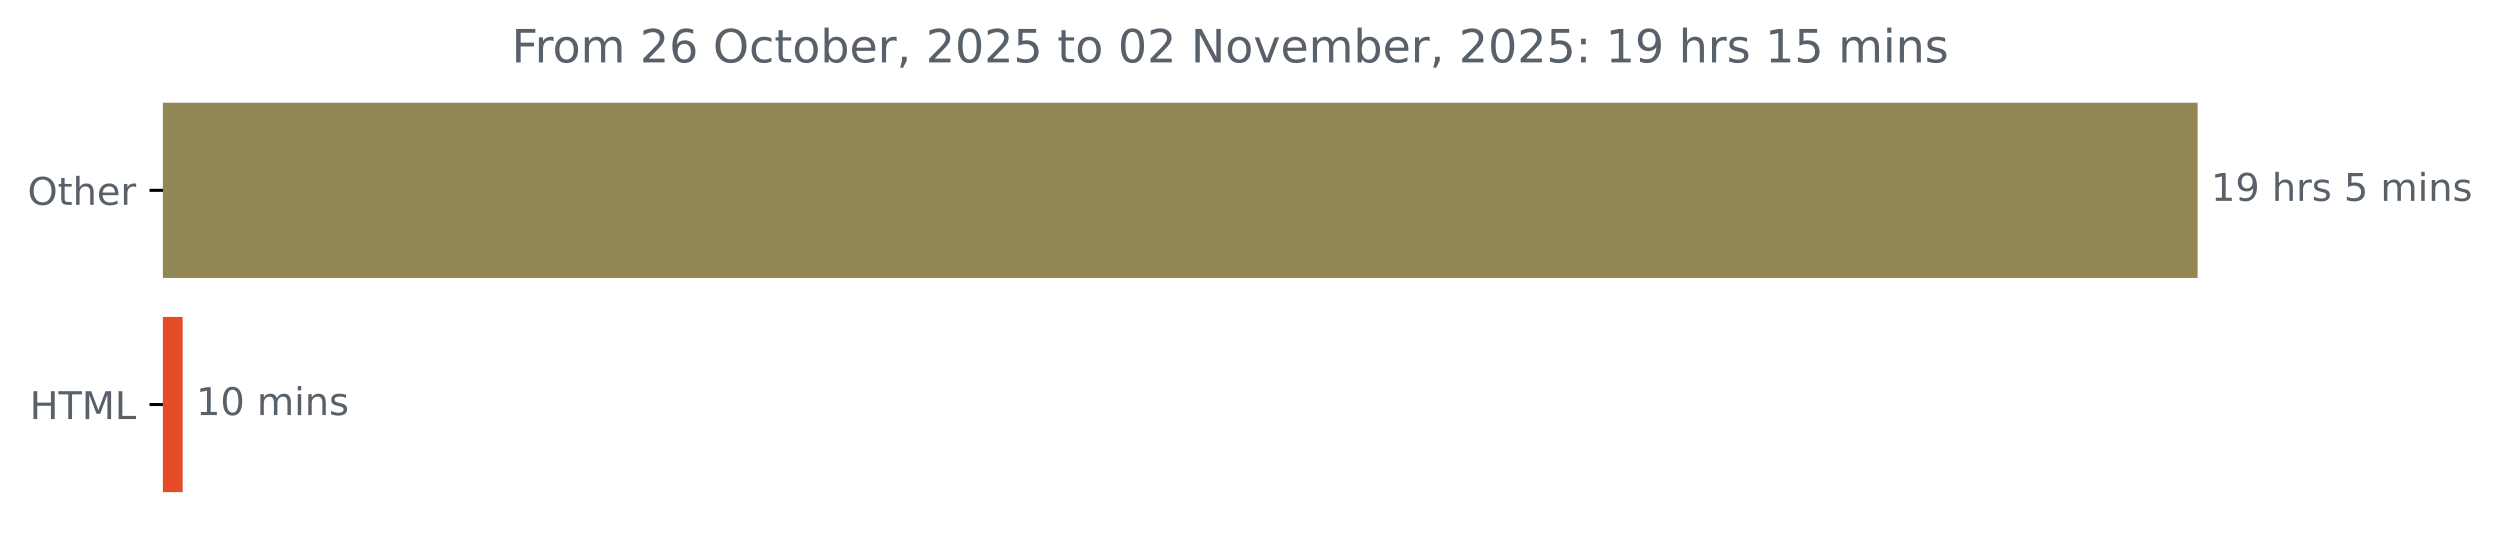
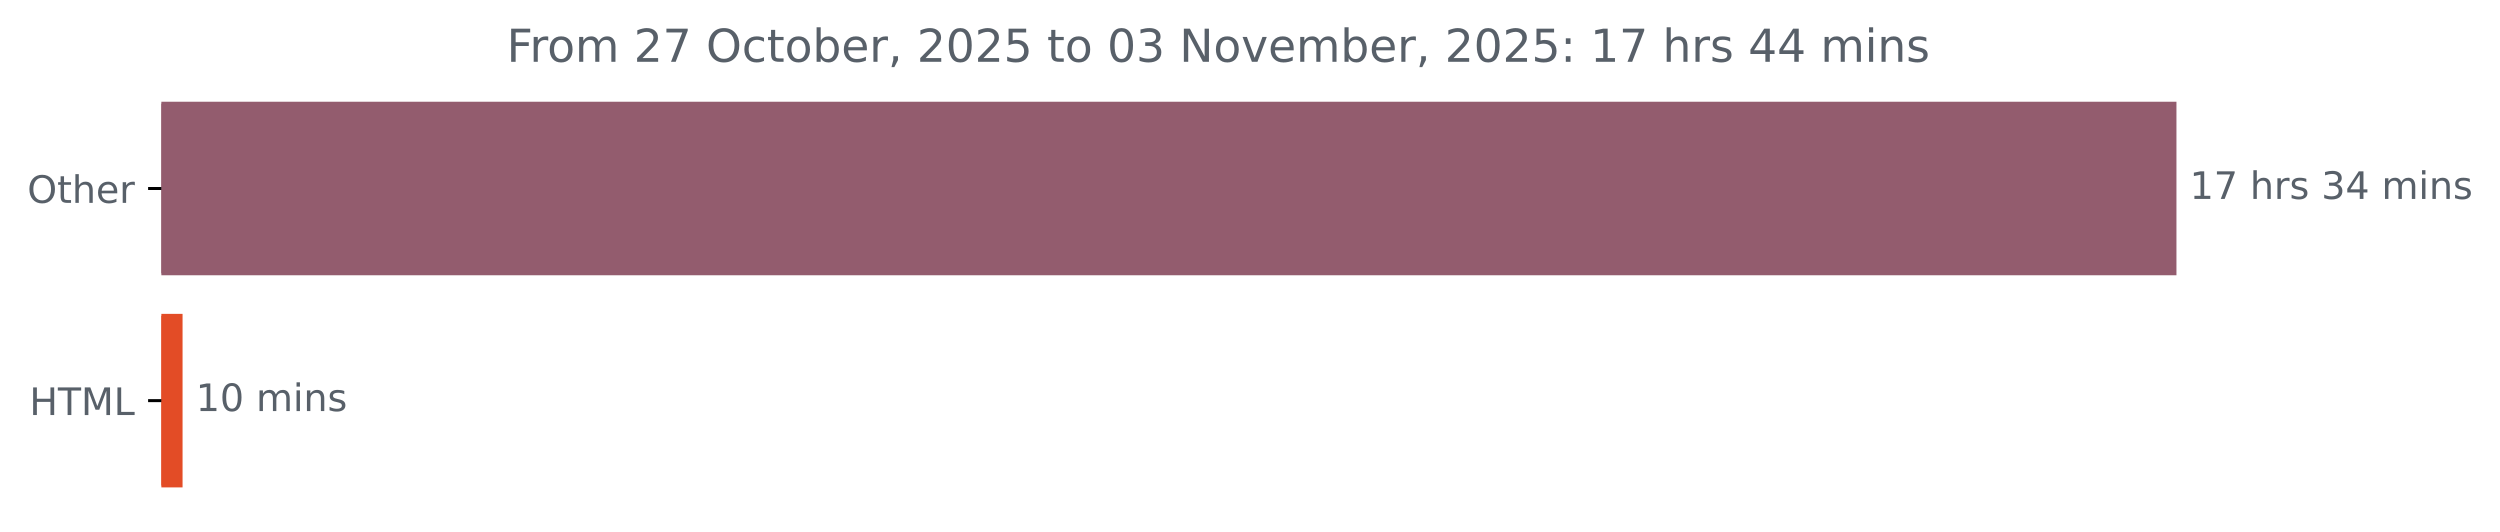
- <svg xmlns="http://www.w3.org/2000/svg" xmlns:xlink="http://www.w3.org/1999/xlink" width="653.568pt" height="140.398pt" viewBox="0 0 653.568 140.398" version="1.1">
+ <svg xmlns="http://www.w3.org/2000/svg" xmlns:xlink="http://www.w3.org/1999/xlink" width="659.93pt" height="140.398pt" viewBox="0 0 659.93 140.398" version="1.1">
  <defs>
    <style type="text/css">*{stroke-linejoin: round; stroke-linecap: butt}</style>
  </defs>
  <g id="figure_1">
    <g id="patch_1">
-       <path d="M 0 140.398  L 653.568 140.398  L 653.568 0  L 0 0  L 0 140.398  z " style="fill: none" />
+       <path d="M 0 140.398  L 659.93 140.398  L 659.93 0  L 0 0  L 0 140.398  z " style="fill: none" />
    </g>
    <g id="axes_1">
      <g id="patch_2">
-         <path d="M 42.594 27.358  L 574.022 27.358  L 574.022 72.158  L 42.594 72.158  z " clip-path="url(#pbf8c3fbf1d)" style="fill: #938655; stroke: #938655; stroke-linejoin: miter" />
+         <path d="M 42.594 27.358  L 574.022 27.358  L 574.022 72.158  L 42.594 72.158  z " clip-path="url(#pd9af7bbc3c)" style="fill: #935c6e; stroke: #935c6e; stroke-linejoin: miter" />
      </g>
      <g id="patch_3">
-         <path d="M 42.594 83.358  L 47.258 83.358  L 47.258 128.158  L 42.594 128.158  z " clip-path="url(#pbf8c3fbf1d)" style="fill: #e34c26; stroke: #e34c26; stroke-linejoin: miter" />
+         <path d="M 42.594 83.358  L 47.691 83.358  L 47.691 128.158  L 42.594 128.158  z " clip-path="url(#pd9af7bbc3c)" style="fill: #e34c26; stroke: #e34c26; stroke-linejoin: miter" />
      </g>
      <g id="matplotlib.axis_1" />
      <g id="matplotlib.axis_2">
        <g id="ytick_1">
          <g id="line2d_1">
            <defs>
-               <path id="m94404e2117" d="M 0 0  L -3.5 0  " style="stroke: #000000; stroke-width: 0.8" />
+               <path id="m1f257cd2c8" d="M 0 0  L -3.5 0  " style="stroke: #000000; stroke-width: 0.8" />
            </defs>
            <g>
-               <use xlink:href="#m94404e2117" x="42.594" y="49.758" style="stroke: #000000; stroke-width: 0.8" />
+               <use xlink:href="#m1f257cd2c8" x="42.594" y="49.758" style="stroke: #000000; stroke-width: 0.8" />
            </g>
          </g>
          <g id="text_1">
            <g style="fill: #586069" transform="translate(7.2 53.55734) scale(0.1 -0.1)">
              <defs>
                <path id="DejaVuSans-4f" d="M 2522 4238  Q 1834 4238 1429 3725  Q 1025 3213 1025 2328  Q 1025 1447 1429 934  Q 1834 422 2522 422  Q 3209 422 3611 934  Q 4013 1447 4013 2328  Q 4013 3213 3611 3725  Q 3209 4238 2522 4238  z M 2522 4750  Q 3503 4750 4090 4092  Q 4678 3434 4678 2328  Q 4678 1225 4090 567  Q 3503 -91 2522 -91  Q 1538 -91 948 565  Q 359 1222 359 2328  Q 359 3434 948 4092  Q 1538 4750 2522 4750  z " transform="scale(0.015625)" />
                <path id="DejaVuSans-74" d="M 1172 4494  L 1172 3500  L 2356 3500  L 2356 3053  L 1172 3053  L 1172 1153  Q 1172 725 1289 603  Q 1406 481 1766 481  L 2356 481  L 2356 0  L 1766 0  Q 1100 0 847 248  Q 594 497 594 1153  L 594 3053  L 172 3053  L 172 3500  L 594 3500  L 594 4494  L 1172 4494  z " transform="scale(0.015625)" />
                <path id="DejaVuSans-68" d="M 3513 2113  L 3513 0  L 2938 0  L 2938 2094  Q 2938 2591 2744 2837  Q 2550 3084 2163 3084  Q 1697 3084 1428 2787  Q 1159 2491 1159 1978  L 1159 0  L 581 0  L 581 4863  L 1159 4863  L 1159 2956  Q 1366 3272 1645 3428  Q 1925 3584 2291 3584  Q 2894 3584 3203 3211  Q 3513 2838 3513 2113  z " transform="scale(0.015625)" />
                <path id="DejaVuSans-65" d="M 3597 1894  L 3597 1613  L 953 1613  Q 991 1019 1311 708  Q 1631 397 2203 397  Q 2534 397 2845 478  Q 3156 559 3463 722  L 3463 178  Q 3153 47 2828 -22  Q 2503 -91 2169 -91  Q 1331 -91 842 396  Q 353 884 353 1716  Q 353 2575 817 3079  Q 1281 3584 2069 3584  Q 2775 3584 3186 3129  Q 3597 2675 3597 1894  z M 3022 2063  Q 3016 2534 2758 2815  Q 2500 3097 2075 3097  Q 1594 3097 1305 2825  Q 1016 2553 972 2059  L 3022 2063  z " transform="scale(0.015625)" />
                <path id="DejaVuSans-72" d="M 2631 2963  Q 2534 3019 2420 3045  Q 2306 3072 2169 3072  Q 1681 3072 1420 2755  Q 1159 2438 1159 1844  L 1159 0  L 581 0  L 581 3500  L 1159 3500  L 1159 2956  Q 1341 3275 1631 3429  Q 1922 3584 2338 3584  Q 2397 3584 2469 3576  Q 2541 3569 2628 3553  L 2631 2963  z " transform="scale(0.015625)" />
              </defs>
              <use xlink:href="#DejaVuSans-4f" />
              <use xlink:href="#DejaVuSans-74" x="78.711" />
              <use xlink:href="#DejaVuSans-68" x="117.92" />
              <use xlink:href="#DejaVuSans-65" x="181.299" />
              <use xlink:href="#DejaVuSans-72" x="242.822" />
            </g>
          </g>
        </g>
        <g id="ytick_2">
          <g id="line2d_2">
            <g>
-               <use xlink:href="#m94404e2117" x="42.594" y="105.758" style="stroke: #000000; stroke-width: 0.8" />
+               <use xlink:href="#m1f257cd2c8" x="42.594" y="105.758" style="stroke: #000000; stroke-width: 0.8" />
            </g>
          </g>
          <g id="text_2">
            <g style="fill: #586069" transform="translate(7.765625 109.5573) scale(0.1 -0.1)">
              <defs>
                <path id="DejaVuSans-48" d="M 628 4666  L 1259 4666  L 1259 2753  L 3553 2753  L 3553 4666  L 4184 4666  L 4184 0  L 3553 0  L 3553 2222  L 1259 2222  L 1259 0  L 628 0  L 628 4666  z " transform="scale(0.015625)" />
                <path id="DejaVuSans-54" d="M -19 4666  L 3928 4666  L 3928 4134  L 2272 4134  L 2272 0  L 1638 0  L 1638 4134  L -19 4134  L -19 4666  z " transform="scale(0.015625)" />
                <path id="DejaVuSans-4d" d="M 628 4666  L 1569 4666  L 2759 1491  L 3956 4666  L 4897 4666  L 4897 0  L 4281 0  L 4281 4097  L 3078 897  L 2444 897  L 1241 4097  L 1241 0  L 628 0  L 628 4666  z " transform="scale(0.015625)" />
                <path id="DejaVuSans-4c" d="M 628 4666  L 1259 4666  L 1259 531  L 3531 531  L 3531 0  L 628 0  L 628 4666  z " transform="scale(0.015625)" />
              </defs>
              <use xlink:href="#DejaVuSans-48" />
              <use xlink:href="#DejaVuSans-54" x="75.195" />
              <use xlink:href="#DejaVuSans-4d" x="136.279" />
              <use xlink:href="#DejaVuSans-4c" x="222.559" />
            </g>
          </g>
        </g>
      </g>
      <g id="text_3">
        <g style="fill: #586069" transform="translate(578.0223 52.5175) scale(0.1 -0.1)">
          <defs>
            <path id="DejaVuSans-31" d="M 794 531  L 1825 531  L 1825 4091  L 703 3866  L 703 4441  L 1819 4666  L 2450 4666  L 2450 531  L 3481 531  L 3481 0  L 794 0  L 794 531  z " transform="scale(0.015625)" />
-             <path id="DejaVuSans-39" d="M 703 97  L 703 672  Q 941 559 1184 500  Q 1428 441 1663 441  Q 2288 441 2617 861  Q 2947 1281 2994 2138  Q 2813 1869 2534 1725  Q 2256 1581 1919 1581  Q 1219 1581 811 2004  Q 403 2428 403 3163  Q 403 3881 828 4315  Q 1253 4750 1959 4750  Q 2769 4750 3195 4129  Q 3622 3509 3622 2328  Q 3622 1225 3098 567  Q 2575 -91 1691 -91  Q 1453 -91 1209 -44  Q 966 3 703 97  z M 1959 2075  Q 2384 2075 2632 2365  Q 2881 2656 2881 3163  Q 2881 3666 2632 3958  Q 2384 4250 1959 4250  Q 1534 4250 1286 3958  Q 1038 3666 1038 3163  Q 1038 2656 1286 2365  Q 1534 2075 1959 2075  z " transform="scale(0.015625)" />
+             <path id="DejaVuSans-37" d="M 525 4666  L 3525 4666  L 3525 4397  L 1831 0  L 1172 0  L 2766 4134  L 525 4134  L 525 4666  z " transform="scale(0.015625)" />
            <path id="DejaVuSans-20" transform="scale(0.015625)" />
            <path id="DejaVuSans-73" d="M 2834 3397  L 2834 2853  Q 2591 2978 2328 3040  Q 2066 3103 1784 3103  Q 1356 3103 1142 2972  Q 928 2841 928 2578  Q 928 2378 1081 2264  Q 1234 2150 1697 2047  L 1894 2003  Q 2506 1872 2764 1633  Q 3022 1394 3022 966  Q 3022 478 2636 193  Q 2250 -91 1575 -91  Q 1294 -91 989 -36  Q 684 19 347 128  L 347 722  Q 666 556 975 473  Q 1284 391 1588 391  Q 1994 391 2212 530  Q 2431 669 2431 922  Q 2431 1156 2273 1281  Q 2116 1406 1581 1522  L 1381 1569  Q 847 1681 609 1914  Q 372 2147 372 2553  Q 372 3047 722 3315  Q 1072 3584 1716 3584  Q 2034 3584 2315 3537  Q 2597 3491 2834 3397  z " transform="scale(0.015625)" />
-             <path id="DejaVuSans-35" d="M 691 4666  L 3169 4666  L 3169 4134  L 1269 4134  L 1269 2991  Q 1406 3038 1543 3061  Q 1681 3084 1819 3084  Q 2600 3084 3056 2656  Q 3513 2228 3513 1497  Q 3513 744 3044 326  Q 2575 -91 1722 -91  Q 1428 -91 1123 -41  Q 819 9 494 109  L 494 744  Q 775 591 1075 516  Q 1375 441 1709 441  Q 2250 441 2565 725  Q 2881 1009 2881 1497  Q 2881 1984 2565 2268  Q 2250 2553 1709 2553  Q 1456 2553 1204 2497  Q 953 2441 691 2322  L 691 4666  z " transform="scale(0.015625)" />
+             <path id="DejaVuSans-33" d="M 2597 2516  Q 3050 2419 3304 2112  Q 3559 1806 3559 1356  Q 3559 666 3084 287  Q 2609 -91 1734 -91  Q 1441 -91 1130 -33  Q 819 25 488 141  L 488 750  Q 750 597 1062 519  Q 1375 441 1716 441  Q 2309 441 2620 675  Q 2931 909 2931 1356  Q 2931 1769 2642 2001  Q 2353 2234 1838 2234  L 1294 2234  L 1294 2753  L 1863 2753  Q 2328 2753 2575 2939  Q 2822 3125 2822 3475  Q 2822 3834 2567 4026  Q 2313 4219 1838 4219  Q 1578 4219 1281 4162  Q 984 4106 628 3988  L 628 4550  Q 988 4650 1302 4700  Q 1616 4750 1894 4750  Q 2613 4750 3031 4423  Q 3450 4097 3450 3541  Q 3450 3153 3228 2886  Q 3006 2619 2597 2516  z " transform="scale(0.015625)" />
+             <path id="DejaVuSans-34" d="M 2419 4116  L 825 1625  L 2419 1625  L 2419 4116  z M 2253 4666  L 3047 4666  L 3047 1625  L 3713 1625  L 3713 1100  L 3047 1100  L 3047 0  L 2419 0  L 2419 1100  L 313 1100  L 313 1709  L 2253 4666  z " transform="scale(0.015625)" />
            <path id="DejaVuSans-6d" d="M 3328 2828  Q 3544 3216 3844 3400  Q 4144 3584 4550 3584  Q 5097 3584 5394 3201  Q 5691 2819 5691 2113  L 5691 0  L 5113 0  L 5113 2094  Q 5113 2597 4934 2840  Q 4756 3084 4391 3084  Q 3944 3084 3684 2787  Q 3425 2491 3425 1978  L 3425 0  L 2847 0  L 2847 2094  Q 2847 2600 2669 2842  Q 2491 3084 2119 3084  Q 1678 3084 1418 2786  Q 1159 2488 1159 1978  L 1159 0  L 581 0  L 581 3500  L 1159 3500  L 1159 2956  Q 1356 3278 1631 3431  Q 1906 3584 2284 3584  Q 2666 3584 2933 3390  Q 3200 3197 3328 2828  z " transform="scale(0.015625)" />
            <path id="DejaVuSans-69" d="M 603 3500  L 1178 3500  L 1178 0  L 603 0  L 603 3500  z M 603 4863  L 1178 4863  L 1178 4134  L 603 4134  L 603 4863  z " transform="scale(0.015625)" />
            <path id="DejaVuSans-6e" d="M 3513 2113  L 3513 0  L 2938 0  L 2938 2094  Q 2938 2591 2744 2837  Q 2550 3084 2163 3084  Q 1697 3084 1428 2787  Q 1159 2491 1159 1978  L 1159 0  L 581 0  L 581 3500  L 1159 3500  L 1159 2956  Q 1366 3272 1645 3428  Q 1925 3584 2291 3584  Q 2894 3584 3203 3211  Q 3513 2838 3513 2113  z " transform="scale(0.015625)" />
          </defs>
          <use xlink:href="#DejaVuSans-31" />
-           <use xlink:href="#DejaVuSans-39" x="63.623" />
+           <use xlink:href="#DejaVuSans-37" x="63.623" />
          <use xlink:href="#DejaVuSans-20" x="127.246" />
          <use xlink:href="#DejaVuSans-68" x="159.033" />
          <use xlink:href="#DejaVuSans-72" x="222.412" />
          <use xlink:href="#DejaVuSans-73" x="263.525" />
          <use xlink:href="#DejaVuSans-20" x="315.625" />
-           <use xlink:href="#DejaVuSans-35" x="347.412" />
-           <use xlink:href="#DejaVuSans-20" x="411.035" />
-           <use xlink:href="#DejaVuSans-6d" x="442.822" />
-           <use xlink:href="#DejaVuSans-69" x="540.234" />
-           <use xlink:href="#DejaVuSans-6e" x="568.018" />
-           <use xlink:href="#DejaVuSans-73" x="631.396" />
+           <use xlink:href="#DejaVuSans-33" x="347.412" />
+           <use xlink:href="#DejaVuSans-34" x="411.035" />
+           <use xlink:href="#DejaVuSans-20" x="474.658" />
+           <use xlink:href="#DejaVuSans-6d" x="506.445" />
+           <use xlink:href="#DejaVuSans-69" x="603.857" />
+           <use xlink:href="#DejaVuSans-6e" x="631.641" />
+           <use xlink:href="#DejaVuSans-73" x="695.02" />
        </g>
      </g>
      <g id="text_4">
-         <g style="fill: #586069" transform="translate(51.25776 108.5175) scale(0.1 -0.1)">
+         <g style="fill: #586069" transform="translate(51.69074 108.5175) scale(0.1 -0.1)">
          <defs>
            <path id="DejaVuSans-30" d="M 2034 4250  Q 1547 4250 1301 3770  Q 1056 3291 1056 2328  Q 1056 1369 1301 889  Q 1547 409 2034 409  Q 2525 409 2770 889  Q 3016 1369 3016 2328  Q 3016 3291 2770 3770  Q 2525 4250 2034 4250  z M 2034 4750  Q 2819 4750 3233 4129  Q 3647 3509 3647 2328  Q 3647 1150 3233 529  Q 2819 -91 2034 -91  Q 1250 -91 836 529  Q 422 1150 422 2328  Q 422 3509 836 4129  Q 1250 4750 2034 4750  z " transform="scale(0.015625)" />
          </defs>
          <use xlink:href="#DejaVuSans-31" />
          <use xlink:href="#DejaVuSans-30" x="63.623" />
          <use xlink:href="#DejaVuSans-20" x="127.246" />
          <use xlink:href="#DejaVuSans-6d" x="159.033" />
          <use xlink:href="#DejaVuSans-69" x="256.445" />
          <use xlink:href="#DejaVuSans-6e" x="284.229" />
          <use xlink:href="#DejaVuSans-73" x="347.607" />
        </g>
      </g>
      <g id="text_5">
        <g style="fill: #586069" transform="translate(133.7544 16.31812) scale(0.12 -0.12)">
          <defs>
            <path id="DejaVuSans-46" d="M 628 4666  L 3309 4666  L 3309 4134  L 1259 4134  L 1259 2759  L 3109 2759  L 3109 2228  L 1259 2228  L 1259 0  L 628 0  L 628 4666  z " transform="scale(0.015625)" />
            <path id="DejaVuSans-6f" d="M 1959 3097  Q 1497 3097 1228 2736  Q 959 2375 959 1747  Q 959 1119 1226 758  Q 1494 397 1959 397  Q 2419 397 2687 759  Q 2956 1122 2956 1747  Q 2956 2369 2687 2733  Q 2419 3097 1959 3097  z M 1959 3584  Q 2709 3584 3137 3096  Q 3566 2609 3566 1747  Q 3566 888 3137 398  Q 2709 -91 1959 -91  Q 1206 -91 779 398  Q 353 888 353 1747  Q 353 2609 779 3096  Q 1206 3584 1959 3584  z " transform="scale(0.015625)" />
            <path id="DejaVuSans-32" d="M 1228 531  L 3431 531  L 3431 0  L 469 0  L 469 531  Q 828 903 1448 1529  Q 2069 2156 2228 2338  Q 2531 2678 2651 2914  Q 2772 3150 2772 3378  Q 2772 3750 2511 3984  Q 2250 4219 1831 4219  Q 1534 4219 1204 4116  Q 875 4013 500 3803  L 500 4441  Q 881 4594 1212 4672  Q 1544 4750 1819 4750  Q 2544 4750 2975 4387  Q 3406 4025 3406 3419  Q 3406 3131 3298 2873  Q 3191 2616 2906 2266  Q 2828 2175 2409 1742  Q 1991 1309 1228 531  z " transform="scale(0.015625)" />
-             <path id="DejaVuSans-36" d="M 2113 2584  Q 1688 2584 1439 2293  Q 1191 2003 1191 1497  Q 1191 994 1439 701  Q 1688 409 2113 409  Q 2538 409 2786 701  Q 3034 994 3034 1497  Q 3034 2003 2786 2293  Q 2538 2584 2113 2584  z M 3366 4563  L 3366 3988  Q 3128 4100 2886 4159  Q 2644 4219 2406 4219  Q 1781 4219 1451 3797  Q 1122 3375 1075 2522  Q 1259 2794 1537 2939  Q 1816 3084 2150 3084  Q 2853 3084 3261 2657  Q 3669 2231 3669 1497  Q 3669 778 3244 343  Q 2819 -91 2113 -91  Q 1303 -91 875 529  Q 447 1150 447 2328  Q 447 3434 972 4092  Q 1497 4750 2381 4750  Q 2619 4750 2861 4703  Q 3103 4656 3366 4563  z " transform="scale(0.015625)" />
            <path id="DejaVuSans-63" d="M 3122 3366  L 3122 2828  Q 2878 2963 2633 3030  Q 2388 3097 2138 3097  Q 1578 3097 1268 2742  Q 959 2388 959 1747  Q 959 1106 1268 751  Q 1578 397 2138 397  Q 2388 397 2633 464  Q 2878 531 3122 666  L 3122 134  Q 2881 22 2623 -34  Q 2366 -91 2075 -91  Q 1284 -91 818 406  Q 353 903 353 1747  Q 353 2603 823 3093  Q 1294 3584 2113 3584  Q 2378 3584 2631 3529  Q 2884 3475 3122 3366  z " transform="scale(0.015625)" />
            <path id="DejaVuSans-62" d="M 3116 1747  Q 3116 2381 2855 2742  Q 2594 3103 2138 3103  Q 1681 3103 1420 2742  Q 1159 2381 1159 1747  Q 1159 1113 1420 752  Q 1681 391 2138 391  Q 2594 391 2855 752  Q 3116 1113 3116 1747  z M 1159 2969  Q 1341 3281 1617 3432  Q 1894 3584 2278 3584  Q 2916 3584 3314 3078  Q 3713 2572 3713 1747  Q 3713 922 3314 415  Q 2916 -91 2278 -91  Q 1894 -91 1617 61  Q 1341 213 1159 525  L 1159 0  L 581 0  L 581 4863  L 1159 4863  L 1159 2969  z " transform="scale(0.015625)" />
            <path id="DejaVuSans-2c" d="M 750 794  L 1409 794  L 1409 256  L 897 -744  L 494 -744  L 750 256  L 750 794  z " transform="scale(0.015625)" />
+             <path id="DejaVuSans-35" d="M 691 4666  L 3169 4666  L 3169 4134  L 1269 4134  L 1269 2991  Q 1406 3038 1543 3061  Q 1681 3084 1819 3084  Q 2600 3084 3056 2656  Q 3513 2228 3513 1497  Q 3513 744 3044 326  Q 2575 -91 1722 -91  Q 1428 -91 1123 -41  Q 819 9 494 109  L 494 744  Q 775 591 1075 516  Q 1375 441 1709 441  Q 2250 441 2565 725  Q 2881 1009 2881 1497  Q 2881 1984 2565 2268  Q 2250 2553 1709 2553  Q 1456 2553 1204 2497  Q 953 2441 691 2322  L 691 4666  z " transform="scale(0.015625)" />
            <path id="DejaVuSans-4e" d="M 628 4666  L 1478 4666  L 3547 763  L 3547 4666  L 4159 4666  L 4159 0  L 3309 0  L 1241 3903  L 1241 0  L 628 0  L 628 4666  z " transform="scale(0.015625)" />
            <path id="DejaVuSans-76" d="M 191 3500  L 800 3500  L 1894 563  L 2988 3500  L 3597 3500  L 2284 0  L 1503 0  L 191 3500  z " transform="scale(0.015625)" />
            <path id="DejaVuSans-3a" d="M 750 794  L 1409 794  L 1409 0  L 750 0  L 750 794  z M 750 3309  L 1409 3309  L 1409 2516  L 750 2516  L 750 3309  z " transform="scale(0.015625)" />
          </defs>
          <use xlink:href="#DejaVuSans-46" />
          <use xlink:href="#DejaVuSans-72" x="50.27" />
          <use xlink:href="#DejaVuSans-6f" x="89.133" />
          <use xlink:href="#DejaVuSans-6d" x="150.314" />
          <use xlink:href="#DejaVuSans-20" x="247.727" />
          <use xlink:href="#DejaVuSans-32" x="279.514" />
-           <use xlink:href="#DejaVuSans-36" x="343.137" />
+           <use xlink:href="#DejaVuSans-37" x="343.137" />
          <use xlink:href="#DejaVuSans-20" x="406.76" />
          <use xlink:href="#DejaVuSans-4f" x="438.547" />
          <use xlink:href="#DejaVuSans-63" x="517.258" />
          <use xlink:href="#DejaVuSans-74" x="572.238" />
          <use xlink:href="#DejaVuSans-6f" x="611.447" />
          <use xlink:href="#DejaVuSans-62" x="672.629" />
          <use xlink:href="#DejaVuSans-65" x="736.105" />
          <use xlink:href="#DejaVuSans-72" x="797.629" />
          <use xlink:href="#DejaVuSans-2c" x="838.742" />
          <use xlink:href="#DejaVuSans-20" x="870.529" />
          <use xlink:href="#DejaVuSans-32" x="902.316" />
          <use xlink:href="#DejaVuSans-30" x="965.939" />
          <use xlink:href="#DejaVuSans-32" x="1029.562" />
          <use xlink:href="#DejaVuSans-35" x="1093.186" />
          <use xlink:href="#DejaVuSans-20" x="1156.809" />
          <use xlink:href="#DejaVuSans-74" x="1188.596" />
          <use xlink:href="#DejaVuSans-6f" x="1227.805" />
          <use xlink:href="#DejaVuSans-20" x="1288.986" />
          <use xlink:href="#DejaVuSans-30" x="1320.773" />
-           <use xlink:href="#DejaVuSans-32" x="1384.396" />
+           <use xlink:href="#DejaVuSans-33" x="1384.396" />
          <use xlink:href="#DejaVuSans-20" x="1448.02" />
          <use xlink:href="#DejaVuSans-4e" x="1479.807" />
          <use xlink:href="#DejaVuSans-6f" x="1554.611" />
          <use xlink:href="#DejaVuSans-76" x="1615.793" />
          <use xlink:href="#DejaVuSans-65" x="1674.973" />
          <use xlink:href="#DejaVuSans-6d" x="1736.496" />
          <use xlink:href="#DejaVuSans-62" x="1833.908" />
          <use xlink:href="#DejaVuSans-65" x="1897.385" />
          <use xlink:href="#DejaVuSans-72" x="1958.908" />
          <use xlink:href="#DejaVuSans-2c" x="2000.021" />
          <use xlink:href="#DejaVuSans-20" x="2031.809" />
          <use xlink:href="#DejaVuSans-32" x="2063.596" />
          <use xlink:href="#DejaVuSans-30" x="2127.219" />
          <use xlink:href="#DejaVuSans-32" x="2190.842" />
          <use xlink:href="#DejaVuSans-35" x="2254.465" />
          <use xlink:href="#DejaVuSans-3a" x="2318.088" />
          <use xlink:href="#DejaVuSans-20" x="2351.779" />
          <use xlink:href="#DejaVuSans-31" x="2383.566" />
-           <use xlink:href="#DejaVuSans-39" x="2447.189" />
+           <use xlink:href="#DejaVuSans-37" x="2447.189" />
          <use xlink:href="#DejaVuSans-20" x="2510.812" />
          <use xlink:href="#DejaVuSans-68" x="2542.6" />
          <use xlink:href="#DejaVuSans-72" x="2605.979" />
          <use xlink:href="#DejaVuSans-73" x="2647.092" />
          <use xlink:href="#DejaVuSans-20" x="2699.191" />
-           <use xlink:href="#DejaVuSans-31" x="2730.979" />
-           <use xlink:href="#DejaVuSans-35" x="2794.602" />
+           <use xlink:href="#DejaVuSans-34" x="2730.979" />
+           <use xlink:href="#DejaVuSans-34" x="2794.602" />
          <use xlink:href="#DejaVuSans-20" x="2858.225" />
          <use xlink:href="#DejaVuSans-6d" x="2890.012" />
          <use xlink:href="#DejaVuSans-69" x="2987.424" />
          <use xlink:href="#DejaVuSans-6e" x="3015.207" />
          <use xlink:href="#DejaVuSans-73" x="3078.586" />
        </g>
      </g>
    </g>
  </g>
  <defs>
-     <clipPath id="pbf8c3fbf1d">
+     <clipPath id="pd9af7bbc3c">
      <rect x="42.594" y="22.318" width="558" height="110.88" />
    </clipPath>
  </defs>
</svg>
